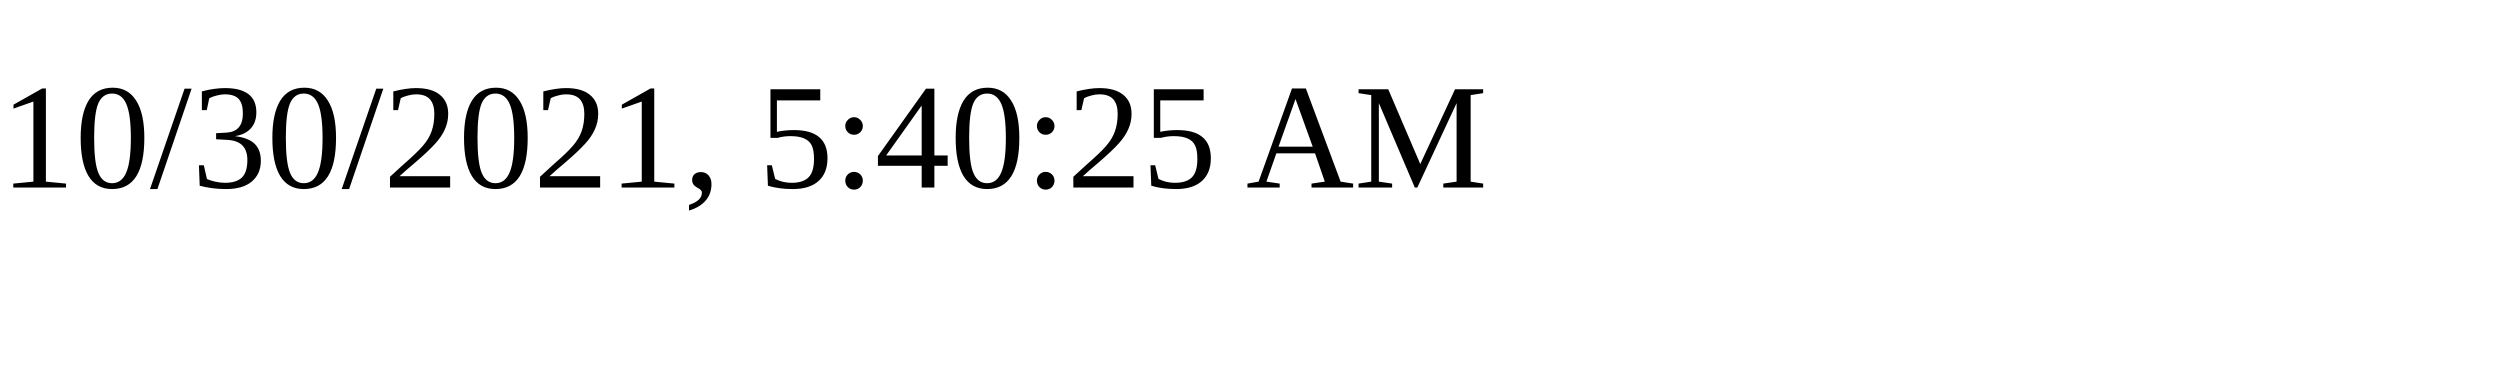
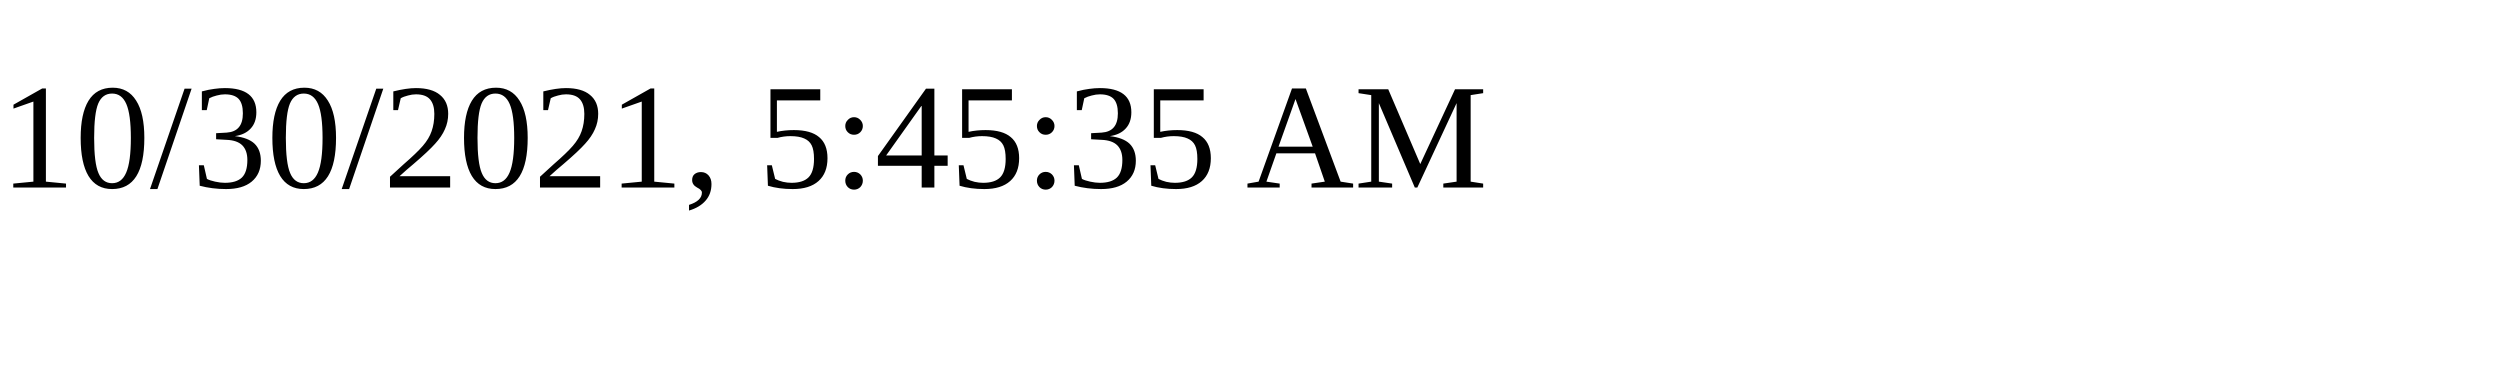
<svg xmlns="http://www.w3.org/2000/svg" height="30" width="200">
-   <text x="0" y="15">10/30/2021, 5:40:25 AM</text>
+   <text x="0" y="15">10/30/2021, 5:45:35 AM</text>
</svg>
